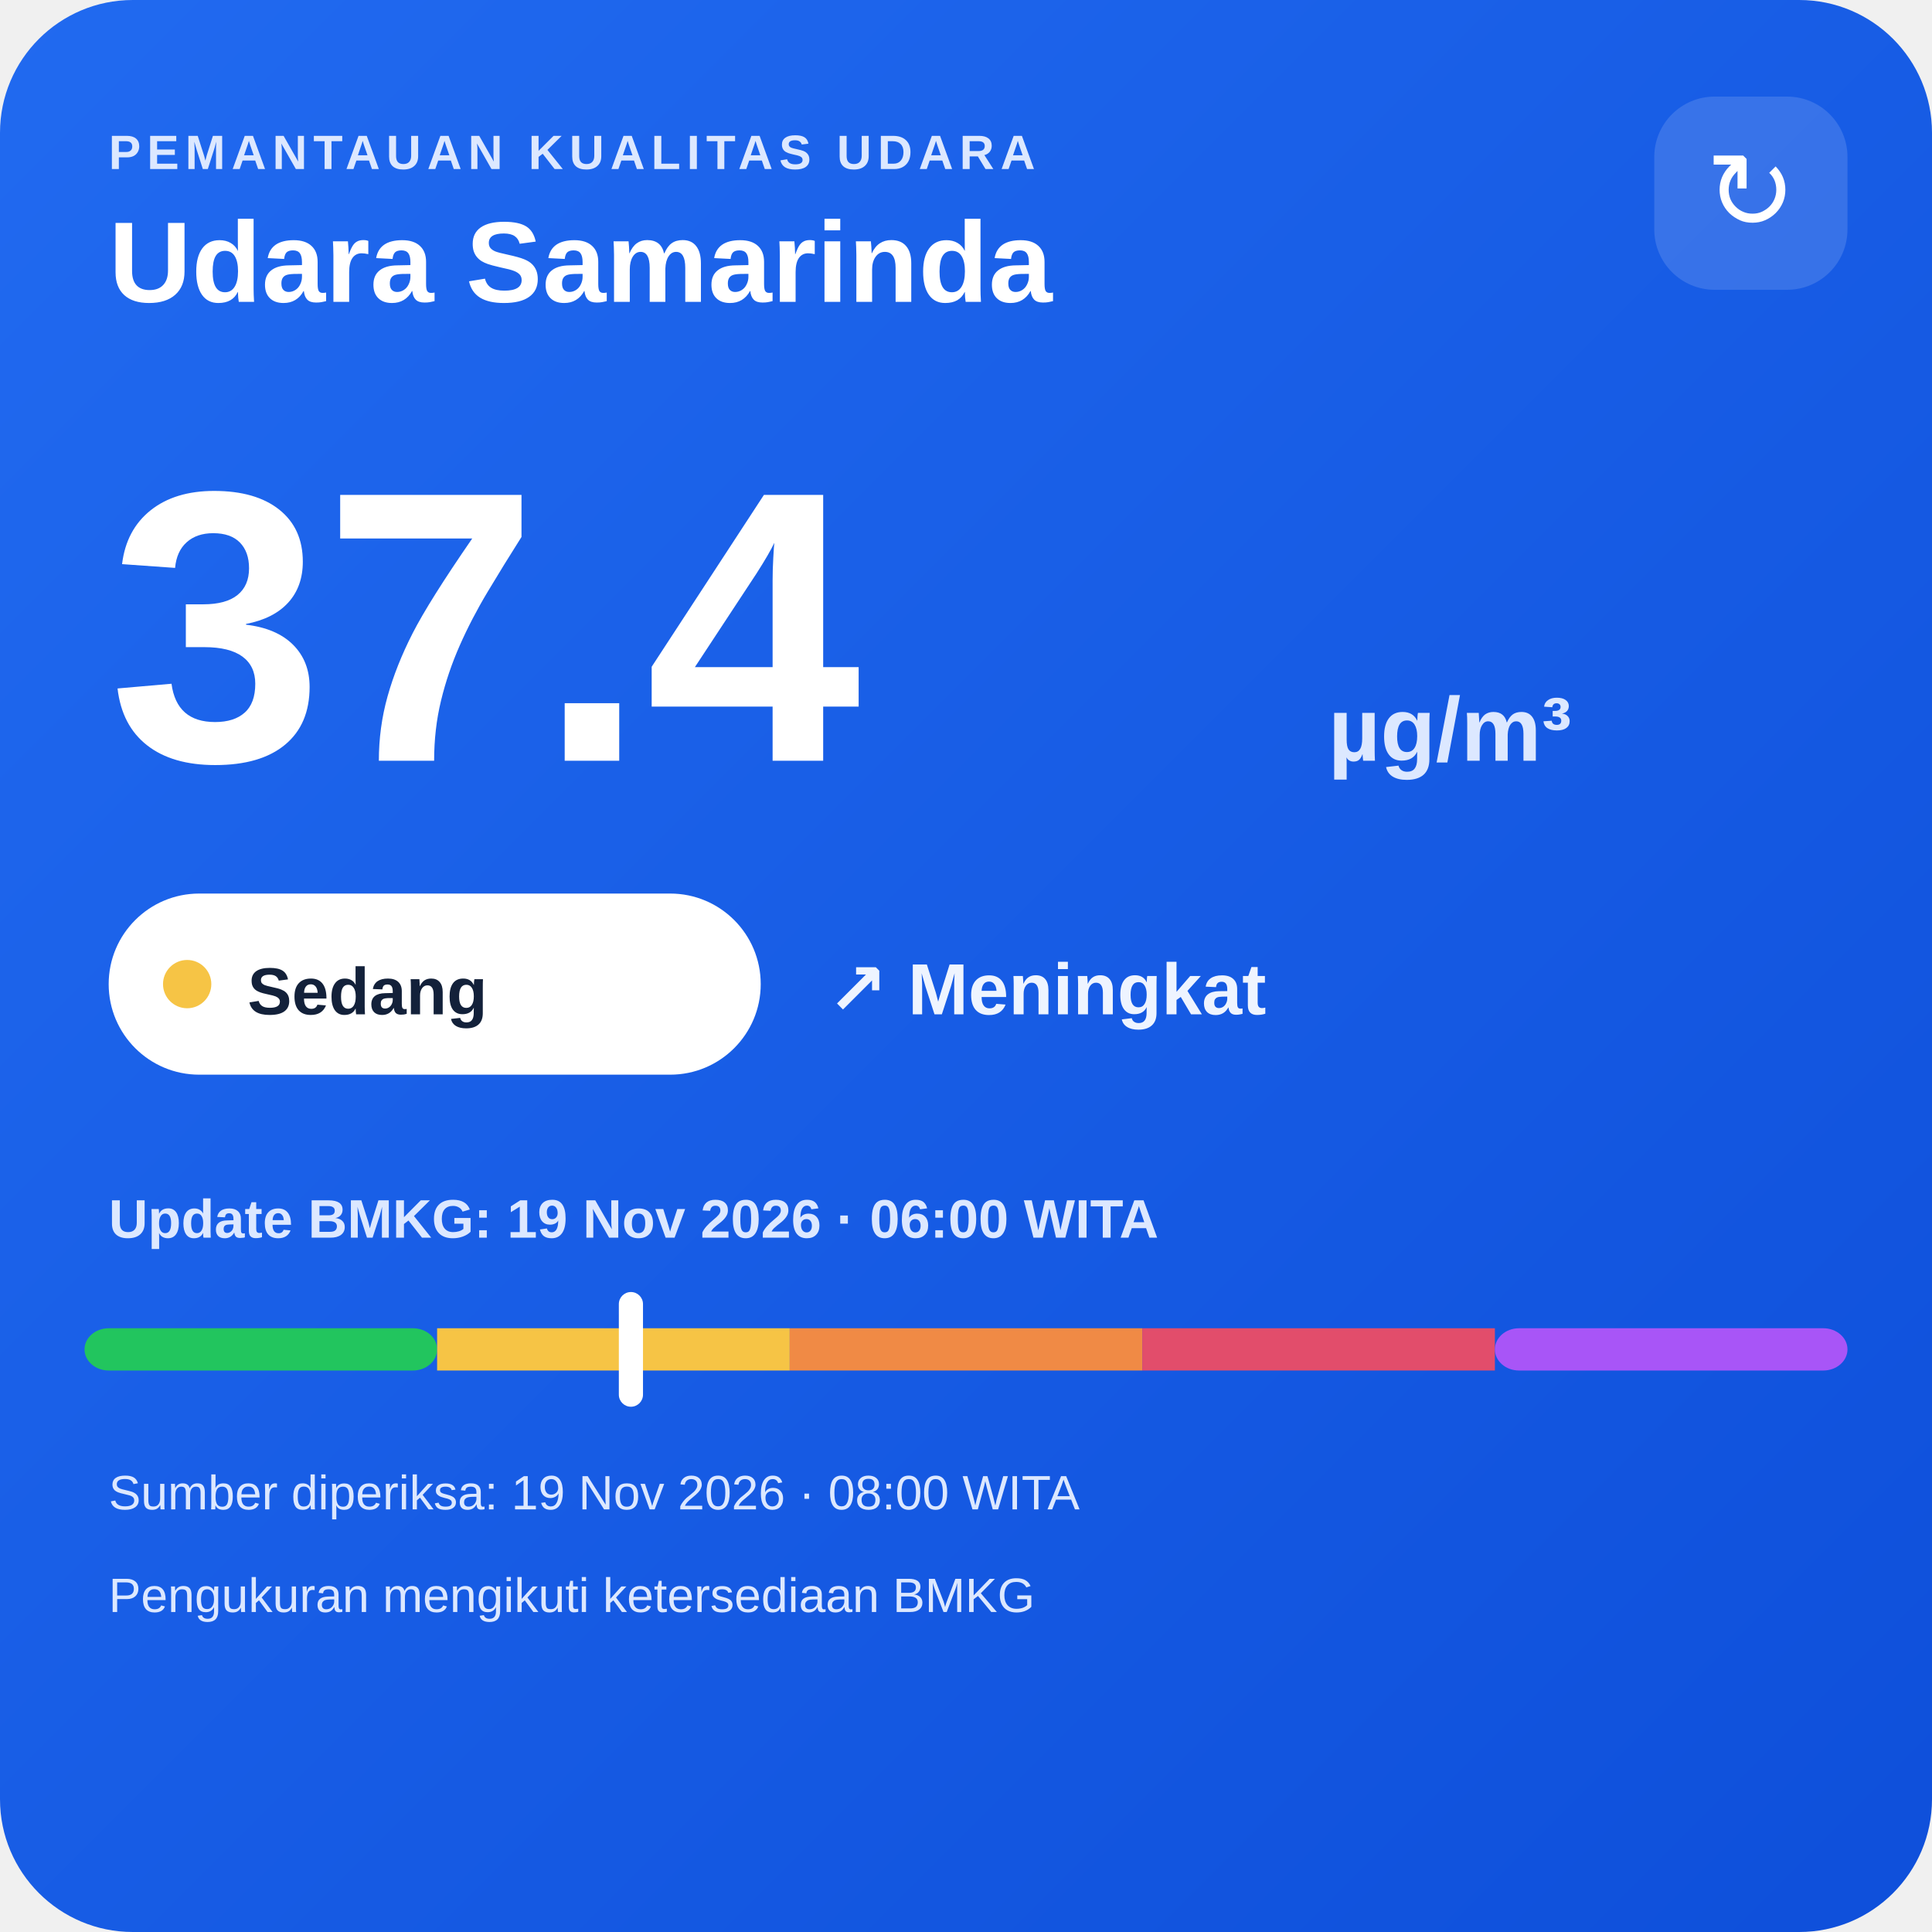
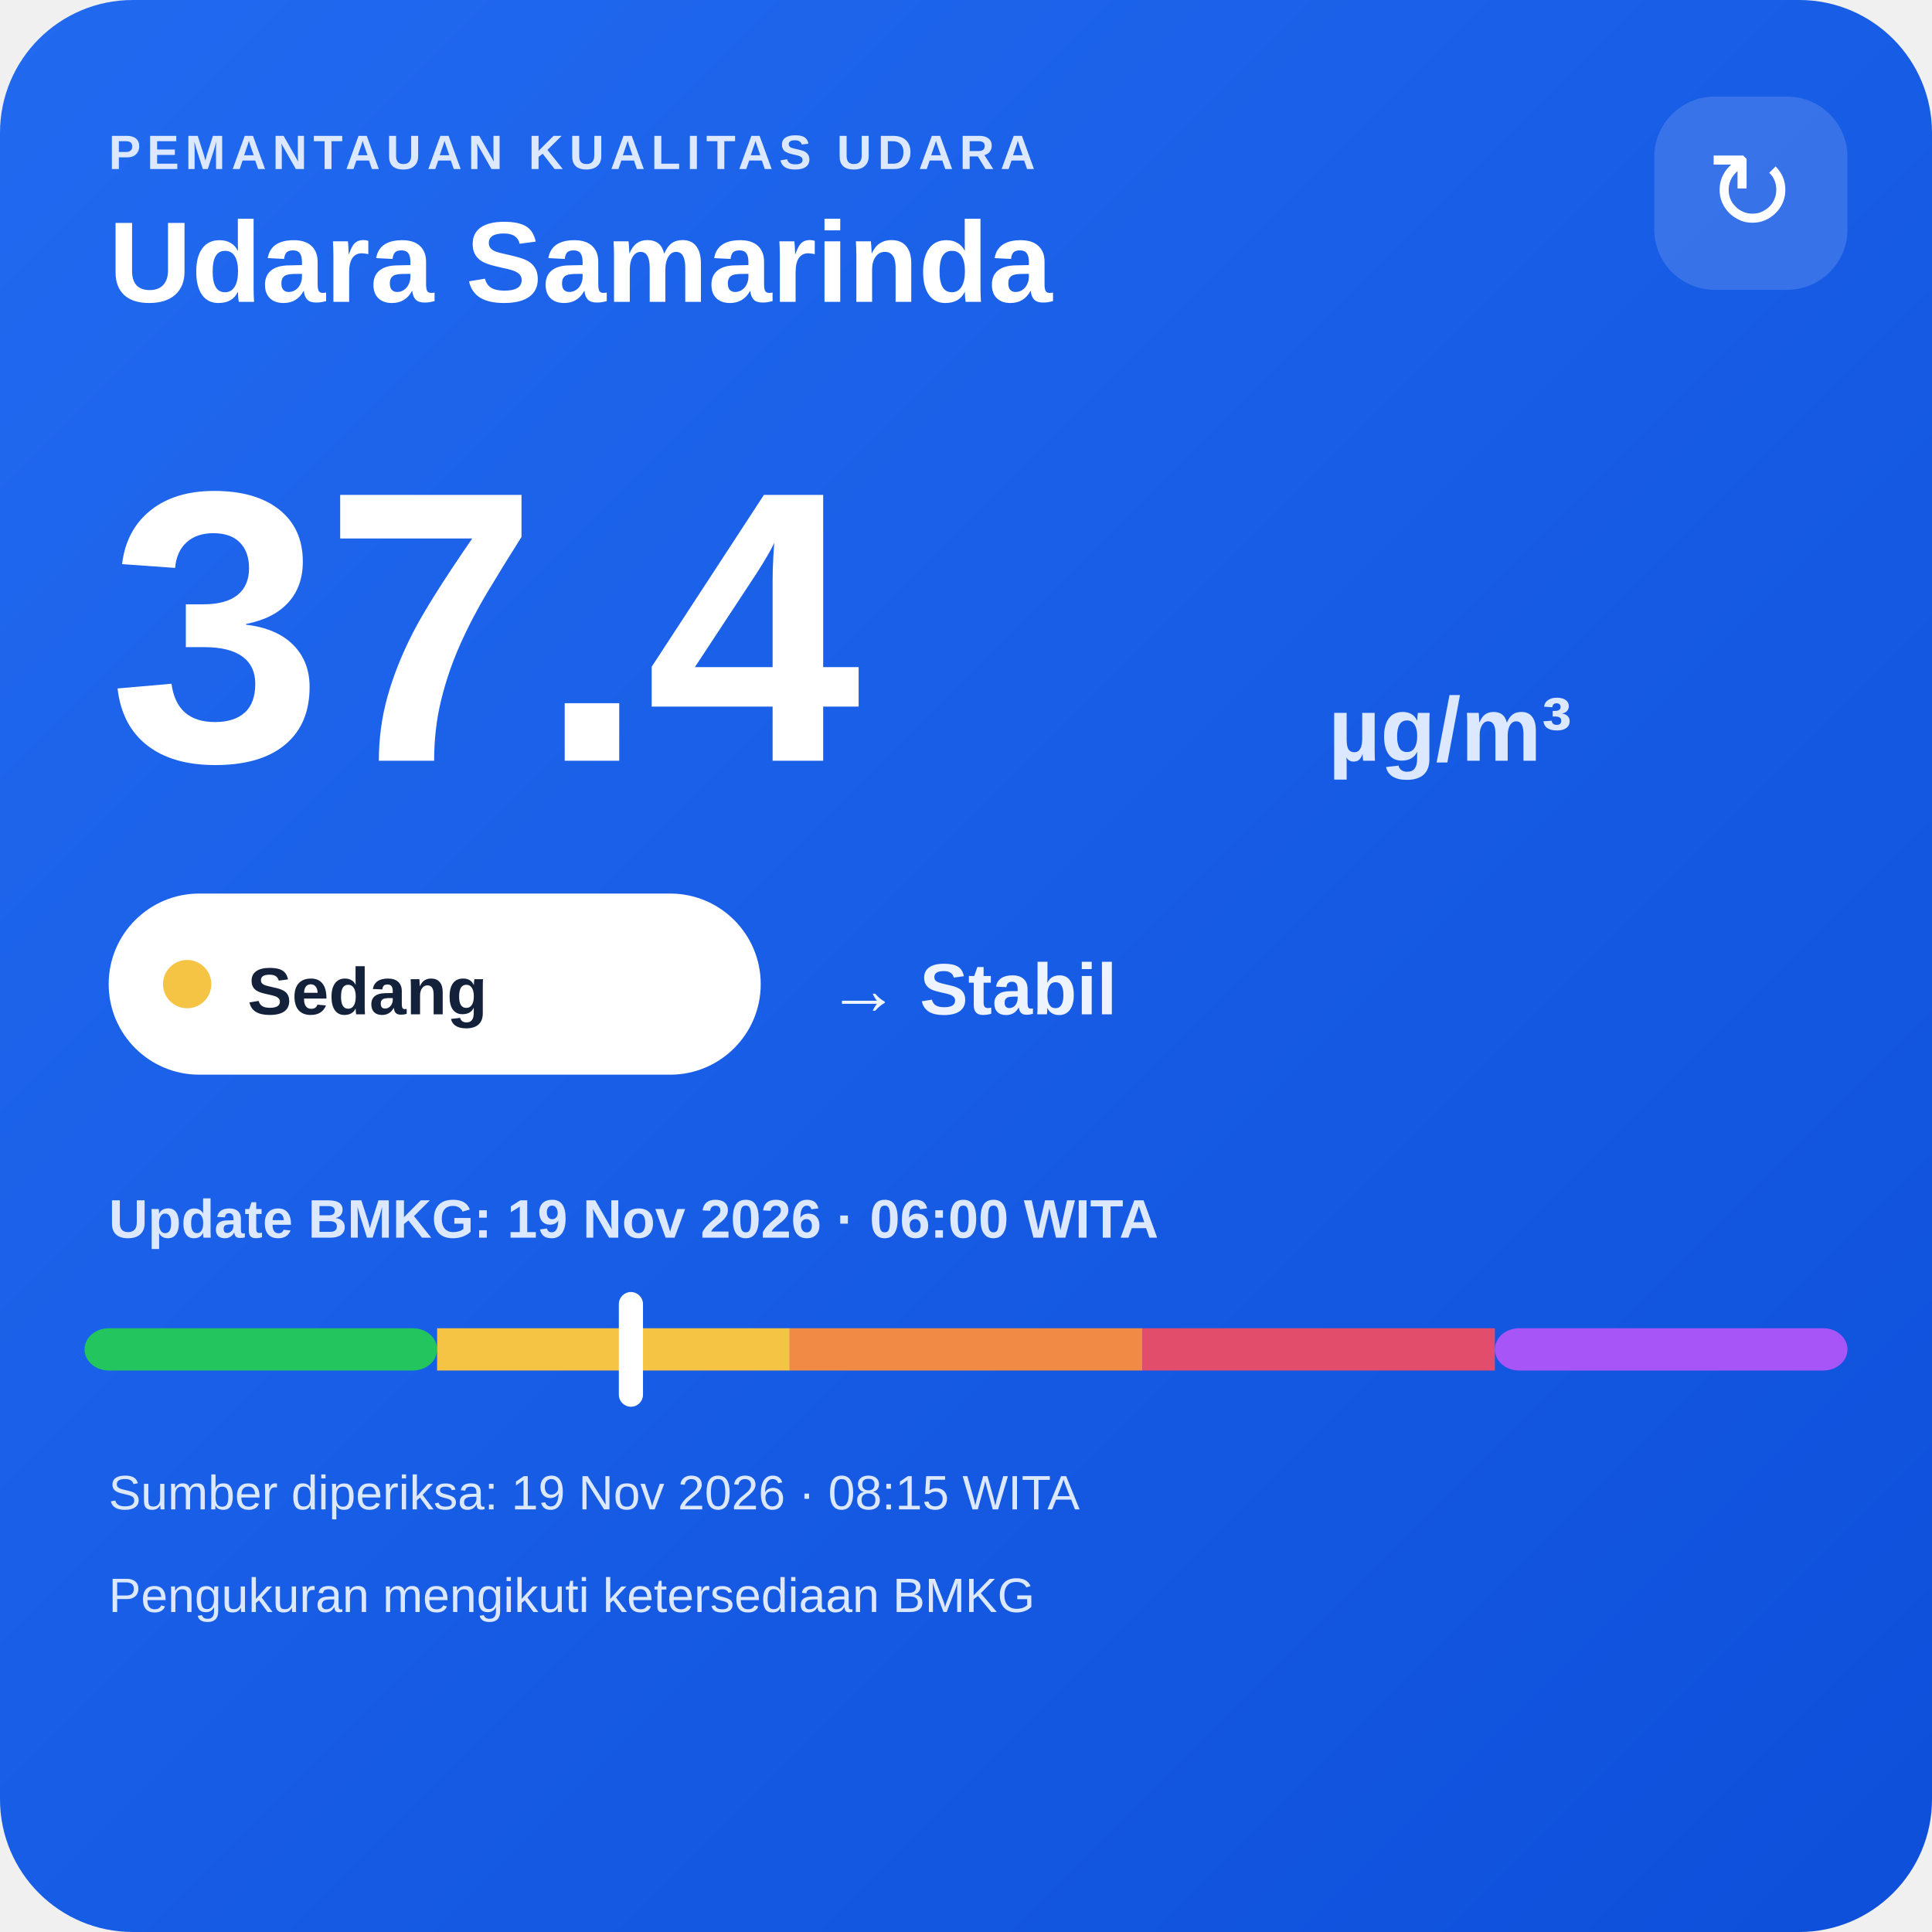
<svg xmlns="http://www.w3.org/2000/svg" width="320" height="320" viewBox="0 0 320 320">
  <defs>
    <linearGradient id="bg" x1="0" y1="0" x2="1" y2="1">
      <stop offset="0" stop-color="#216af0" />
      <stop offset="1" stop-color="#0e4fda" />
    </linearGradient>
  </defs>
  <rect width="320" height="320" rx="22" fill="url(#bg)" />
  <text x="18" y="28" fill="#dce8ff" font-family="Arial,sans-serif" font-size="8" font-weight="700" letter-spacing="1">PEMANTAUAN KUALITAS UDARA</text>
  <text x="18" y="50" fill="#ffffff" font-family="Arial,sans-serif" font-size="19" font-weight="700">Udara Samarinda</text>
  <rect x="274" y="16" width="32" height="32" rx="10" fill="#ffffff" fill-opacity=".14" />
  <text x="290" y="38" text-anchor="middle" fill="#ffffff" font-family="Arial,sans-serif" font-size="18">↻</text>
  <text x="18" y="126" fill="#ffffff" font-family="Arial,sans-serif" font-size="64" font-weight="800">37.4</text>
  <text x="220" y="126" fill="#dce8ff" font-family="Arial,sans-serif" font-size="15" font-weight="700">µg/m³</text>
  <rect x="18" y="148" width="108" height="30" rx="15" fill="#ffffff" />
  <circle cx="31" cy="163" r="4" fill="#f6c445" />
  <text x="41" y="168" fill="#13213a" font-family="Arial,sans-serif" font-size="11" font-weight="700">Sedang</text>
-   <text x="137" y="168" fill="#eef4ff" font-family="Arial,sans-serif" font-size="12" font-weight="700">↗ Meningkat</text>
+   <text x="137" y="168" fill="#eef4ff" font-family="Arial,sans-serif" font-size="12" font-weight="700">→ Stabil</text>
  <text x="18" y="205" fill="#dce8ff" font-family="Arial,sans-serif" font-size="9" font-weight="700">Update BMKG: 19 Nov 2026 · 06:00 WITA</text>
  <rect x="14" y="220" width="58.4" height="7" rx="4" fill="#22c55e" />
  <rect x="72.4" y="220" width="58.4" height="7" fill="#f6c445" />
  <rect x="130.8" y="220" width="58.4" height="7" fill="#f08a45" />
  <rect x="189.2" y="220" width="58.4" height="7" fill="#e24d6b" />
  <rect x="247.6" y="220" width="58.4" height="7" rx="4" fill="#a855f7" />
  <rect x="102.5" y="214" width="4" height="19" rx="2" fill="#ffffff" />
-   <text x="18" y="250" fill="#dce8ff" font-family="Arial,sans-serif" font-size="8">Sumber diperiksa: 19 Nov 2026 · 08:00 WITA</text>
+   <text x="18" y="250" fill="#dce8ff" font-family="Arial,sans-serif" font-size="8">Sumber diperiksa: 19 Nov 2026 · 08:15 WITA</text>
  <text x="18" y="267" fill="#dce8ff" font-family="Arial,sans-serif" font-size="8">Pengukuran mengikuti ketersediaan BMKG</text>
</svg>
